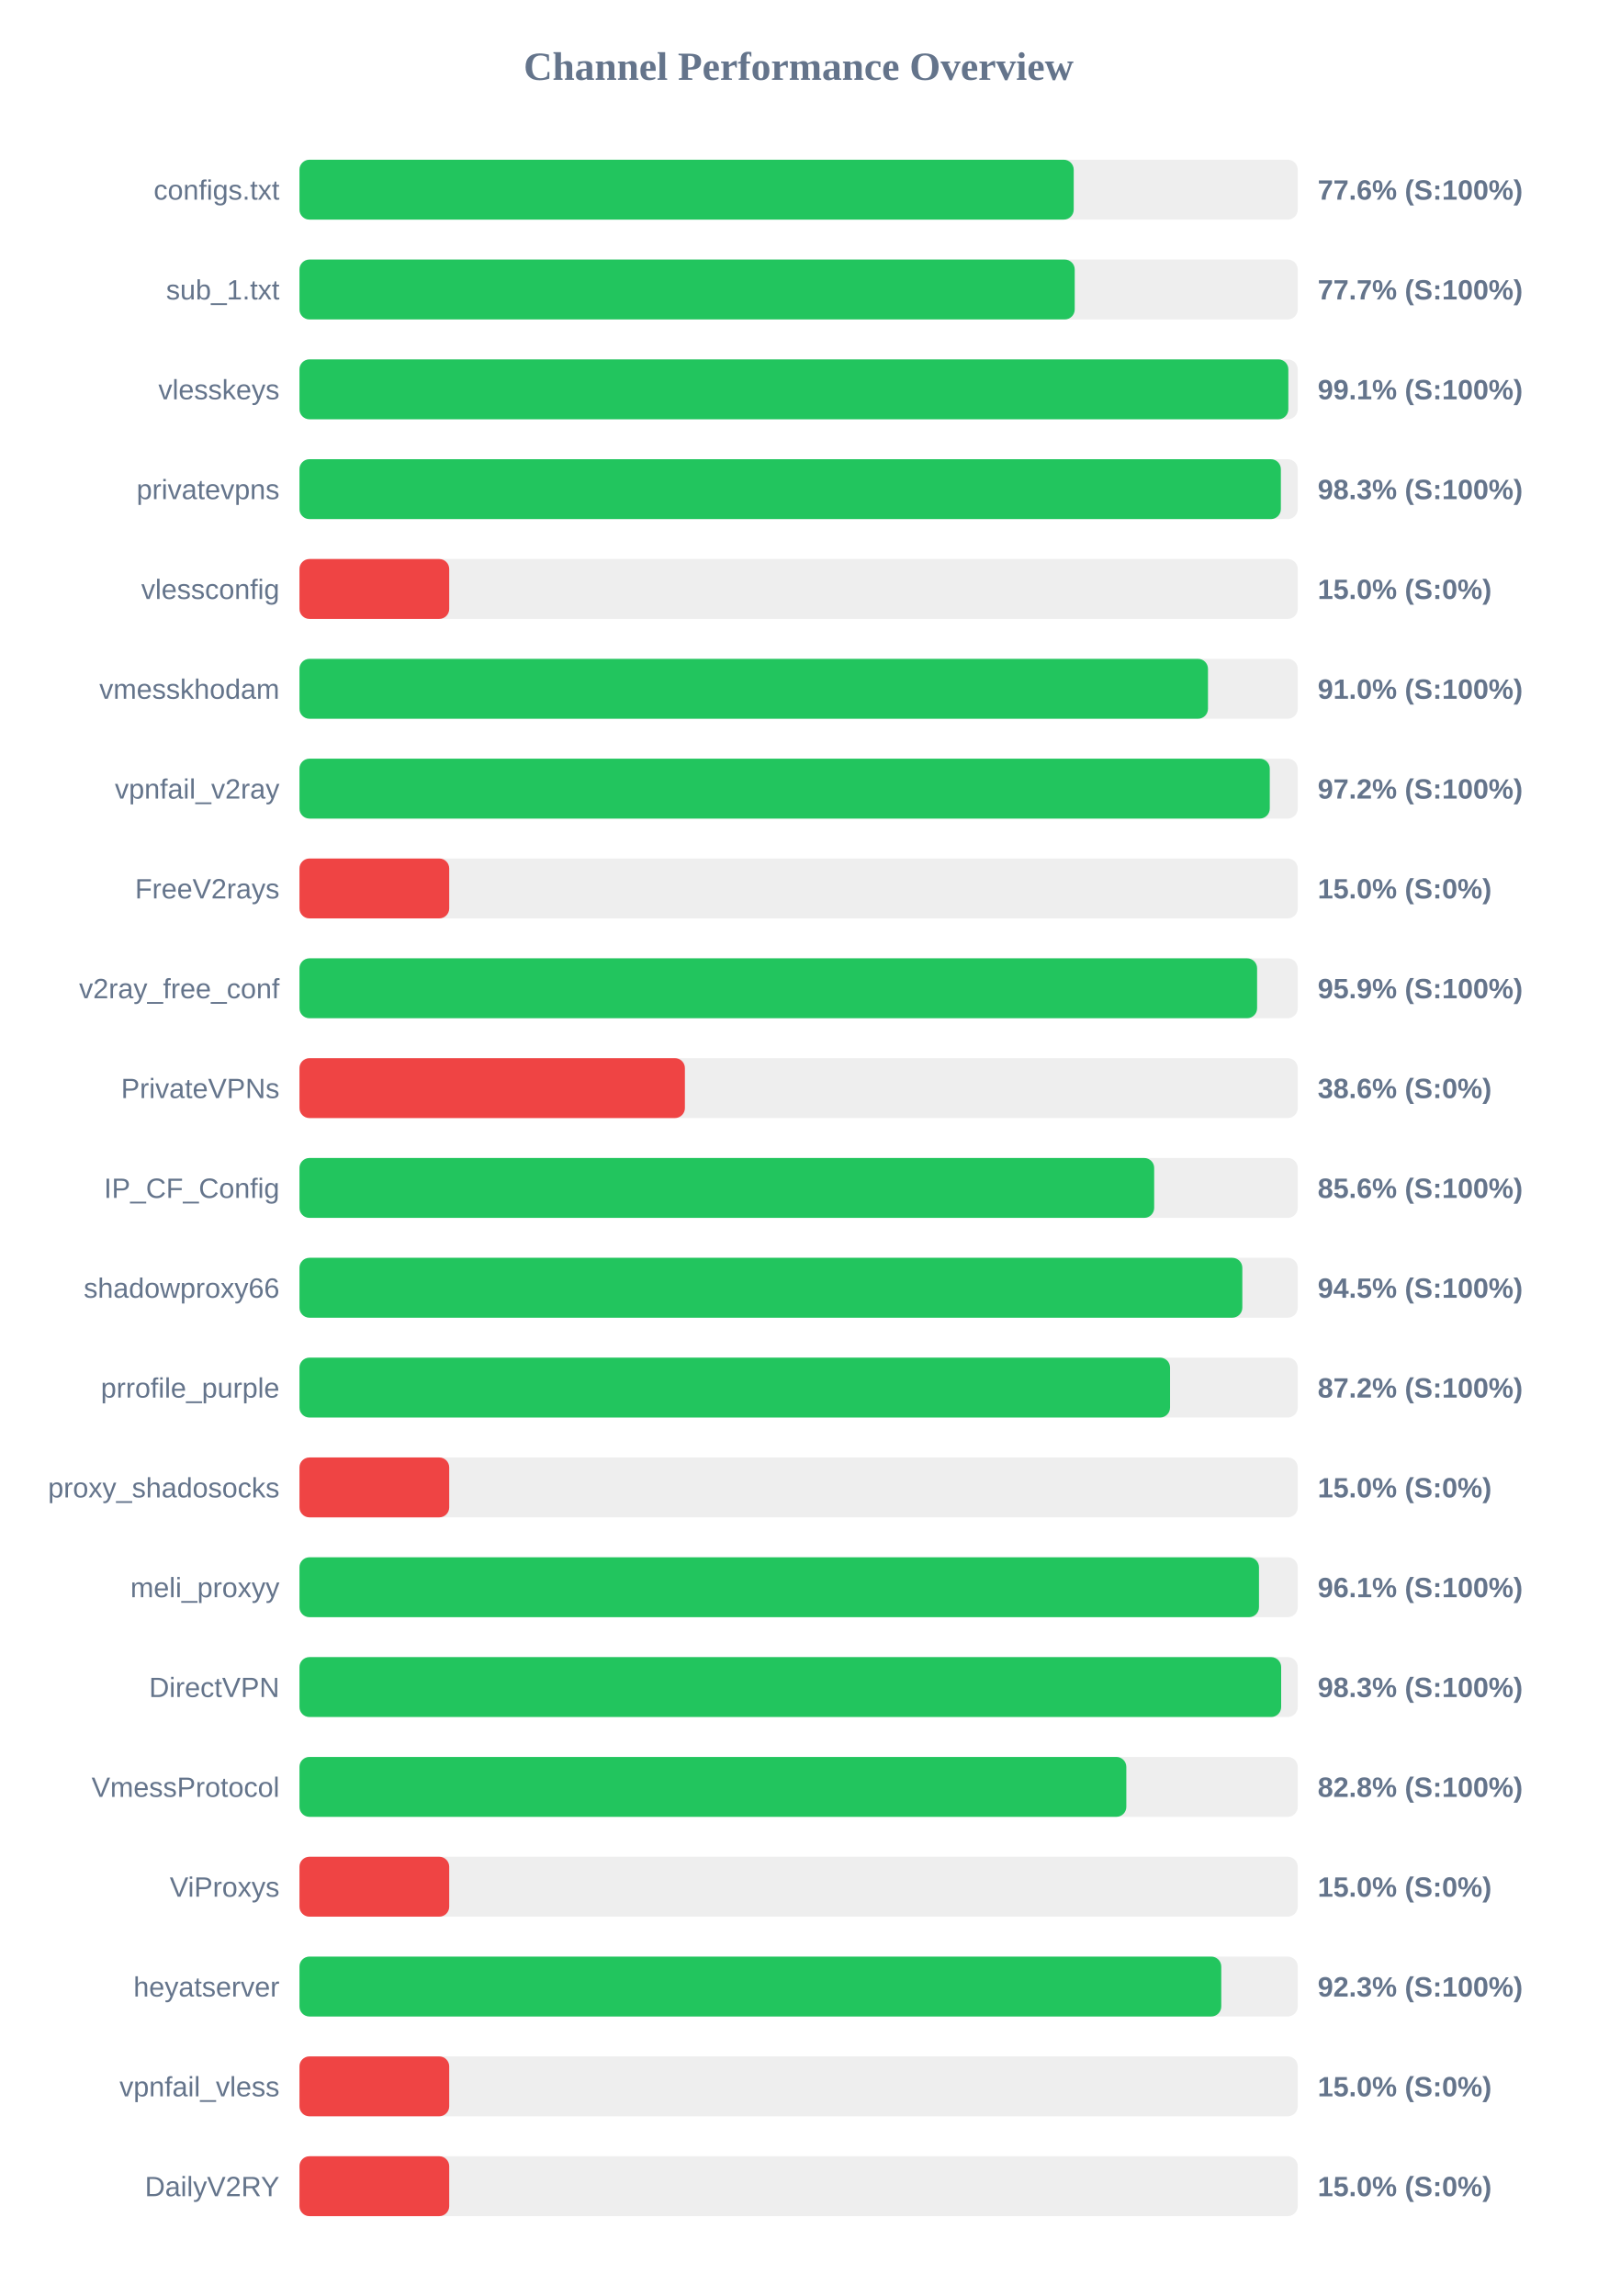
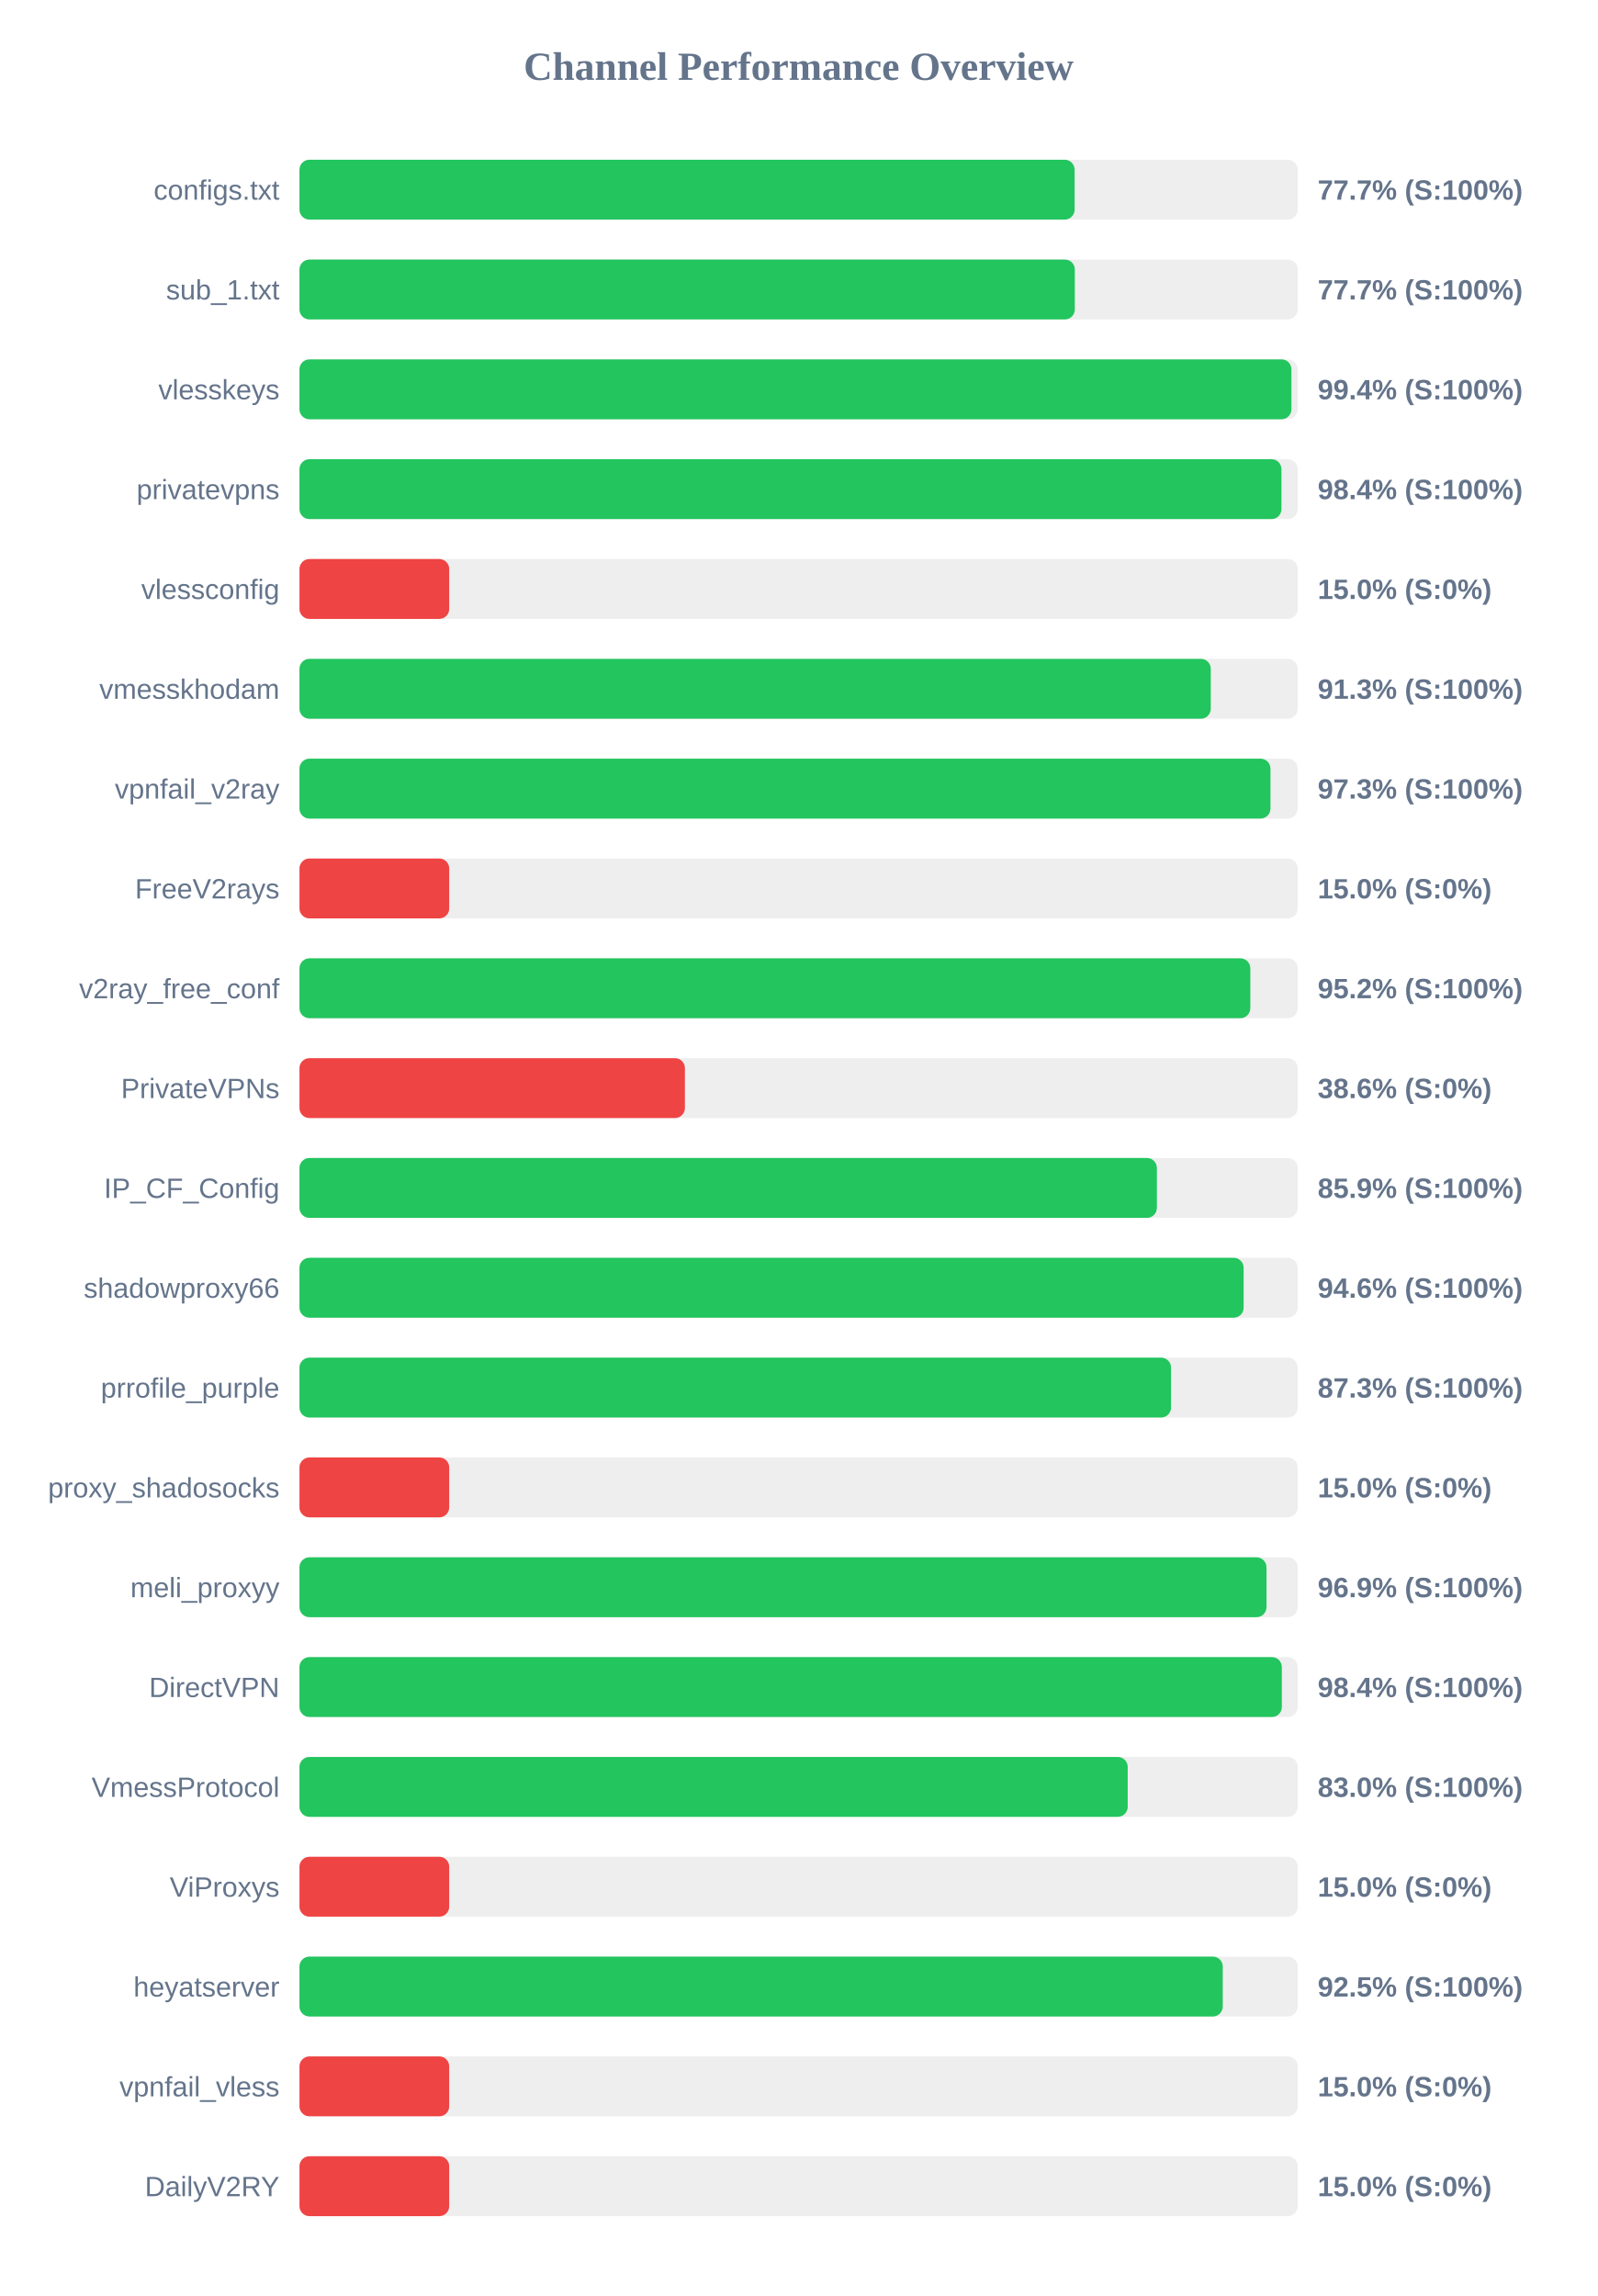
<svg xmlns="http://www.w3.org/2000/svg" width="800" height="1150" version="1.1">
  <style>
        .row { font: 14px Arial; fill: #64748b; }
        .score { font: bold 14px Arial; fill: #64748b; }
    </style>
  <text x="400" y="40" text-anchor="middle" font-size="20px" font-weight="bold" fill="#64748b">Channel Performance Overview</text>
  <rect x="150" y="80" width="500" height="30" fill="#eee" rx="5" />
-   <rect x="150" y="80" width="387.8" height="30" fill="#22c55e" rx="5" />
+   <rect x="150" y="80" width="388.25" height="30" fill="#22c55e" rx="5" />
  <text x="140" y="100" text-anchor="end" class="row">configs.txt</text>
-   <text x="660" y="100" text-anchor="start" class="score">77.6% (S:100%)</text>
+   <text x="660" y="100" text-anchor="start" class="score">77.7% (S:100%)</text>
  <rect x="150" y="130" width="500" height="30" fill="#eee" rx="5" />
-   <rect x="150" y="130" width="388.3" height="30" fill="#22c55e" rx="5" />
+   <rect x="150" y="130" width="388.35" height="30" fill="#22c55e" rx="5" />
  <text x="140" y="150" text-anchor="end" class="row">sub_1.txt</text>
  <text x="660" y="150" text-anchor="start" class="score">77.7% (S:100%)</text>
  <rect x="150" y="180" width="500" height="30" fill="#eee" rx="5" />
-   <rect x="150" y="180" width="495.3" height="30" fill="#22c55e" rx="5" />
+   <rect x="150" y="180" width="496.85" height="30" fill="#22c55e" rx="5" />
  <text x="140" y="200" text-anchor="end" class="row">vlesskeys</text>
-   <text x="660" y="200" text-anchor="start" class="score">99.1% (S:100%)</text>
+   <text x="660" y="200" text-anchor="start" class="score">99.4% (S:100%)</text>
  <rect x="150" y="230" width="500" height="30" fill="#eee" rx="5" />
-   <rect x="150" y="230" width="491.55" height="30" fill="#22c55e" rx="5" />
+   <rect x="150" y="230" width="491.85" height="30" fill="#22c55e" rx="5" />
  <text x="140" y="250" text-anchor="end" class="row">privatevpns</text>
-   <text x="660" y="250" text-anchor="start" class="score">98.3% (S:100%)</text>
+   <text x="660" y="250" text-anchor="start" class="score">98.4% (S:100%)</text>
  <rect x="150" y="280" width="500" height="30" fill="#eee" rx="5" />
  <rect x="150" y="280" width="75.0" height="30" fill="#ef4444" rx="5" />
  <text x="140" y="300" text-anchor="end" class="row">vlessconfig</text>
  <text x="660" y="300" text-anchor="start" class="score">15.0% (S:0%)</text>
  <rect x="150" y="330" width="500" height="30" fill="#eee" rx="5" />
-   <rect x="150" y="330" width="455.05" height="30" fill="#22c55e" rx="5" />
+   <rect x="150" y="330" width="456.45" height="30" fill="#22c55e" rx="5" />
  <text x="140" y="350" text-anchor="end" class="row">vmesskhodam</text>
-   <text x="660" y="350" text-anchor="start" class="score">91.0% (S:100%)</text>
+   <text x="660" y="350" text-anchor="start" class="score">91.3% (S:100%)</text>
  <rect x="150" y="380" width="500" height="30" fill="#eee" rx="5" />
-   <rect x="150" y="380" width="486.0" height="30" fill="#22c55e" rx="5" />
+   <rect x="150" y="380" width="486.35" height="30" fill="#22c55e" rx="5" />
  <text x="140" y="400" text-anchor="end" class="row">vpnfail_v2ray</text>
-   <text x="660" y="400" text-anchor="start" class="score">97.2% (S:100%)</text>
+   <text x="660" y="400" text-anchor="start" class="score">97.3% (S:100%)</text>
  <rect x="150" y="430" width="500" height="30" fill="#eee" rx="5" />
  <rect x="150" y="430" width="75.0" height="30" fill="#ef4444" rx="5" />
  <text x="140" y="450" text-anchor="end" class="row">FreeV2rays</text>
  <text x="660" y="450" text-anchor="start" class="score">15.0% (S:0%)</text>
  <rect x="150" y="480" width="500" height="30" fill="#eee" rx="5" />
-   <rect x="150" y="480" width="479.65" height="30" fill="#22c55e" rx="5" />
+   <rect x="150" y="480" width="476.25" height="30" fill="#22c55e" rx="5" />
  <text x="140" y="500" text-anchor="end" class="row">v2ray_free_conf</text>
-   <text x="660" y="500" text-anchor="start" class="score">95.9% (S:100%)</text>
+   <text x="660" y="500" text-anchor="start" class="score">95.2% (S:100%)</text>
  <rect x="150" y="530" width="500" height="30" fill="#eee" rx="5" />
  <rect x="150" y="530" width="193.05" height="30" fill="#ef4444" rx="5" />
  <text x="140" y="550" text-anchor="end" class="row">PrivateVPNs</text>
  <text x="660" y="550" text-anchor="start" class="score">38.6% (S:0%)</text>
  <rect x="150" y="580" width="500" height="30" fill="#eee" rx="5" />
-   <rect x="150" y="580" width="428.1" height="30" fill="#22c55e" rx="5" />
+   <rect x="150" y="580" width="429.45" height="30" fill="#22c55e" rx="5" />
  <text x="140" y="600" text-anchor="end" class="row">IP_CF_Config</text>
-   <text x="660" y="600" text-anchor="start" class="score">85.6% (S:100%)</text>
+   <text x="660" y="600" text-anchor="start" class="score">85.9% (S:100%)</text>
  <rect x="150" y="630" width="500" height="30" fill="#eee" rx="5" />
-   <rect x="150" y="630" width="472.25" height="30" fill="#22c55e" rx="5" />
+   <rect x="150" y="630" width="472.9" height="30" fill="#22c55e" rx="5" />
  <text x="140" y="650" text-anchor="end" class="row">shadowproxy66</text>
-   <text x="660" y="650" text-anchor="start" class="score">94.5% (S:100%)</text>
+   <text x="660" y="650" text-anchor="start" class="score">94.6% (S:100%)</text>
  <rect x="150" y="680" width="500" height="30" fill="#eee" rx="5" />
-   <rect x="150" y="680" width="436.05" height="30" fill="#22c55e" rx="5" />
+   <rect x="150" y="680" width="436.55" height="30" fill="#22c55e" rx="5" />
  <text x="140" y="700" text-anchor="end" class="row">prrofile_purple</text>
-   <text x="660" y="700" text-anchor="start" class="score">87.2% (S:100%)</text>
+   <text x="660" y="700" text-anchor="start" class="score">87.3% (S:100%)</text>
  <rect x="150" y="730" width="500" height="30" fill="#eee" rx="5" />
  <rect x="150" y="730" width="75.0" height="30" fill="#ef4444" rx="5" />
  <text x="140" y="750" text-anchor="end" class="row">proxy_shadosocks</text>
  <text x="660" y="750" text-anchor="start" class="score">15.0% (S:0%)</text>
  <rect x="150" y="780" width="500" height="30" fill="#eee" rx="5" />
-   <rect x="150" y="780" width="480.6" height="30" fill="#22c55e" rx="5" />
+   <rect x="150" y="780" width="484.35" height="30" fill="#22c55e" rx="5" />
  <text x="140" y="800" text-anchor="end" class="row">meli_proxyy</text>
-   <text x="660" y="800" text-anchor="start" class="score">96.1% (S:100%)</text>
+   <text x="660" y="800" text-anchor="start" class="score">96.9% (S:100%)</text>
  <rect x="150" y="830" width="500" height="30" fill="#eee" rx="5" />
-   <rect x="150" y="830" width="491.7" height="30" fill="#22c55e" rx="5" />
+   <rect x="150" y="830" width="492.05" height="30" fill="#22c55e" rx="5" />
  <text x="140" y="850" text-anchor="end" class="row">DirectVPN</text>
-   <text x="660" y="850" text-anchor="start" class="score">98.3% (S:100%)</text>
+   <text x="660" y="850" text-anchor="start" class="score">98.4% (S:100%)</text>
  <rect x="150" y="880" width="500" height="30" fill="#eee" rx="5" />
-   <rect x="150" y="880" width="414.15" height="30" fill="#22c55e" rx="5" />
+   <rect x="150" y="880" width="414.85" height="30" fill="#22c55e" rx="5" />
  <text x="140" y="900" text-anchor="end" class="row">VmessProtocol</text>
-   <text x="660" y="900" text-anchor="start" class="score">82.8% (S:100%)</text>
+   <text x="660" y="900" text-anchor="start" class="score">83.0% (S:100%)</text>
  <rect x="150" y="930" width="500" height="30" fill="#eee" rx="5" />
  <rect x="150" y="930" width="75.0" height="30" fill="#ef4444" rx="5" />
  <text x="140" y="950" text-anchor="end" class="row">ViProxys</text>
  <text x="660" y="950" text-anchor="start" class="score">15.0% (S:0%)</text>
  <rect x="150" y="980" width="500" height="30" fill="#eee" rx="5" />
-   <rect x="150" y="980" width="461.7" height="30" fill="#22c55e" rx="5" />
+   <rect x="150" y="980" width="462.45" height="30" fill="#22c55e" rx="5" />
  <text x="140" y="1000" text-anchor="end" class="row">heyatserver</text>
-   <text x="660" y="1000" text-anchor="start" class="score">92.3% (S:100%)</text>
+   <text x="660" y="1000" text-anchor="start" class="score">92.5% (S:100%)</text>
  <rect x="150" y="1030" width="500" height="30" fill="#eee" rx="5" />
  <rect x="150" y="1030" width="75.0" height="30" fill="#ef4444" rx="5" />
  <text x="140" y="1050" text-anchor="end" class="row">vpnfail_vless</text>
  <text x="660" y="1050" text-anchor="start" class="score">15.0% (S:0%)</text>
  <rect x="150" y="1080" width="500" height="30" fill="#eee" rx="5" />
  <rect x="150" y="1080" width="75.0" height="30" fill="#ef4444" rx="5" />
  <text x="140" y="1100" text-anchor="end" class="row">DailyV2RY</text>
  <text x="660" y="1100" text-anchor="start" class="score">15.0% (S:0%)</text>
</svg>
